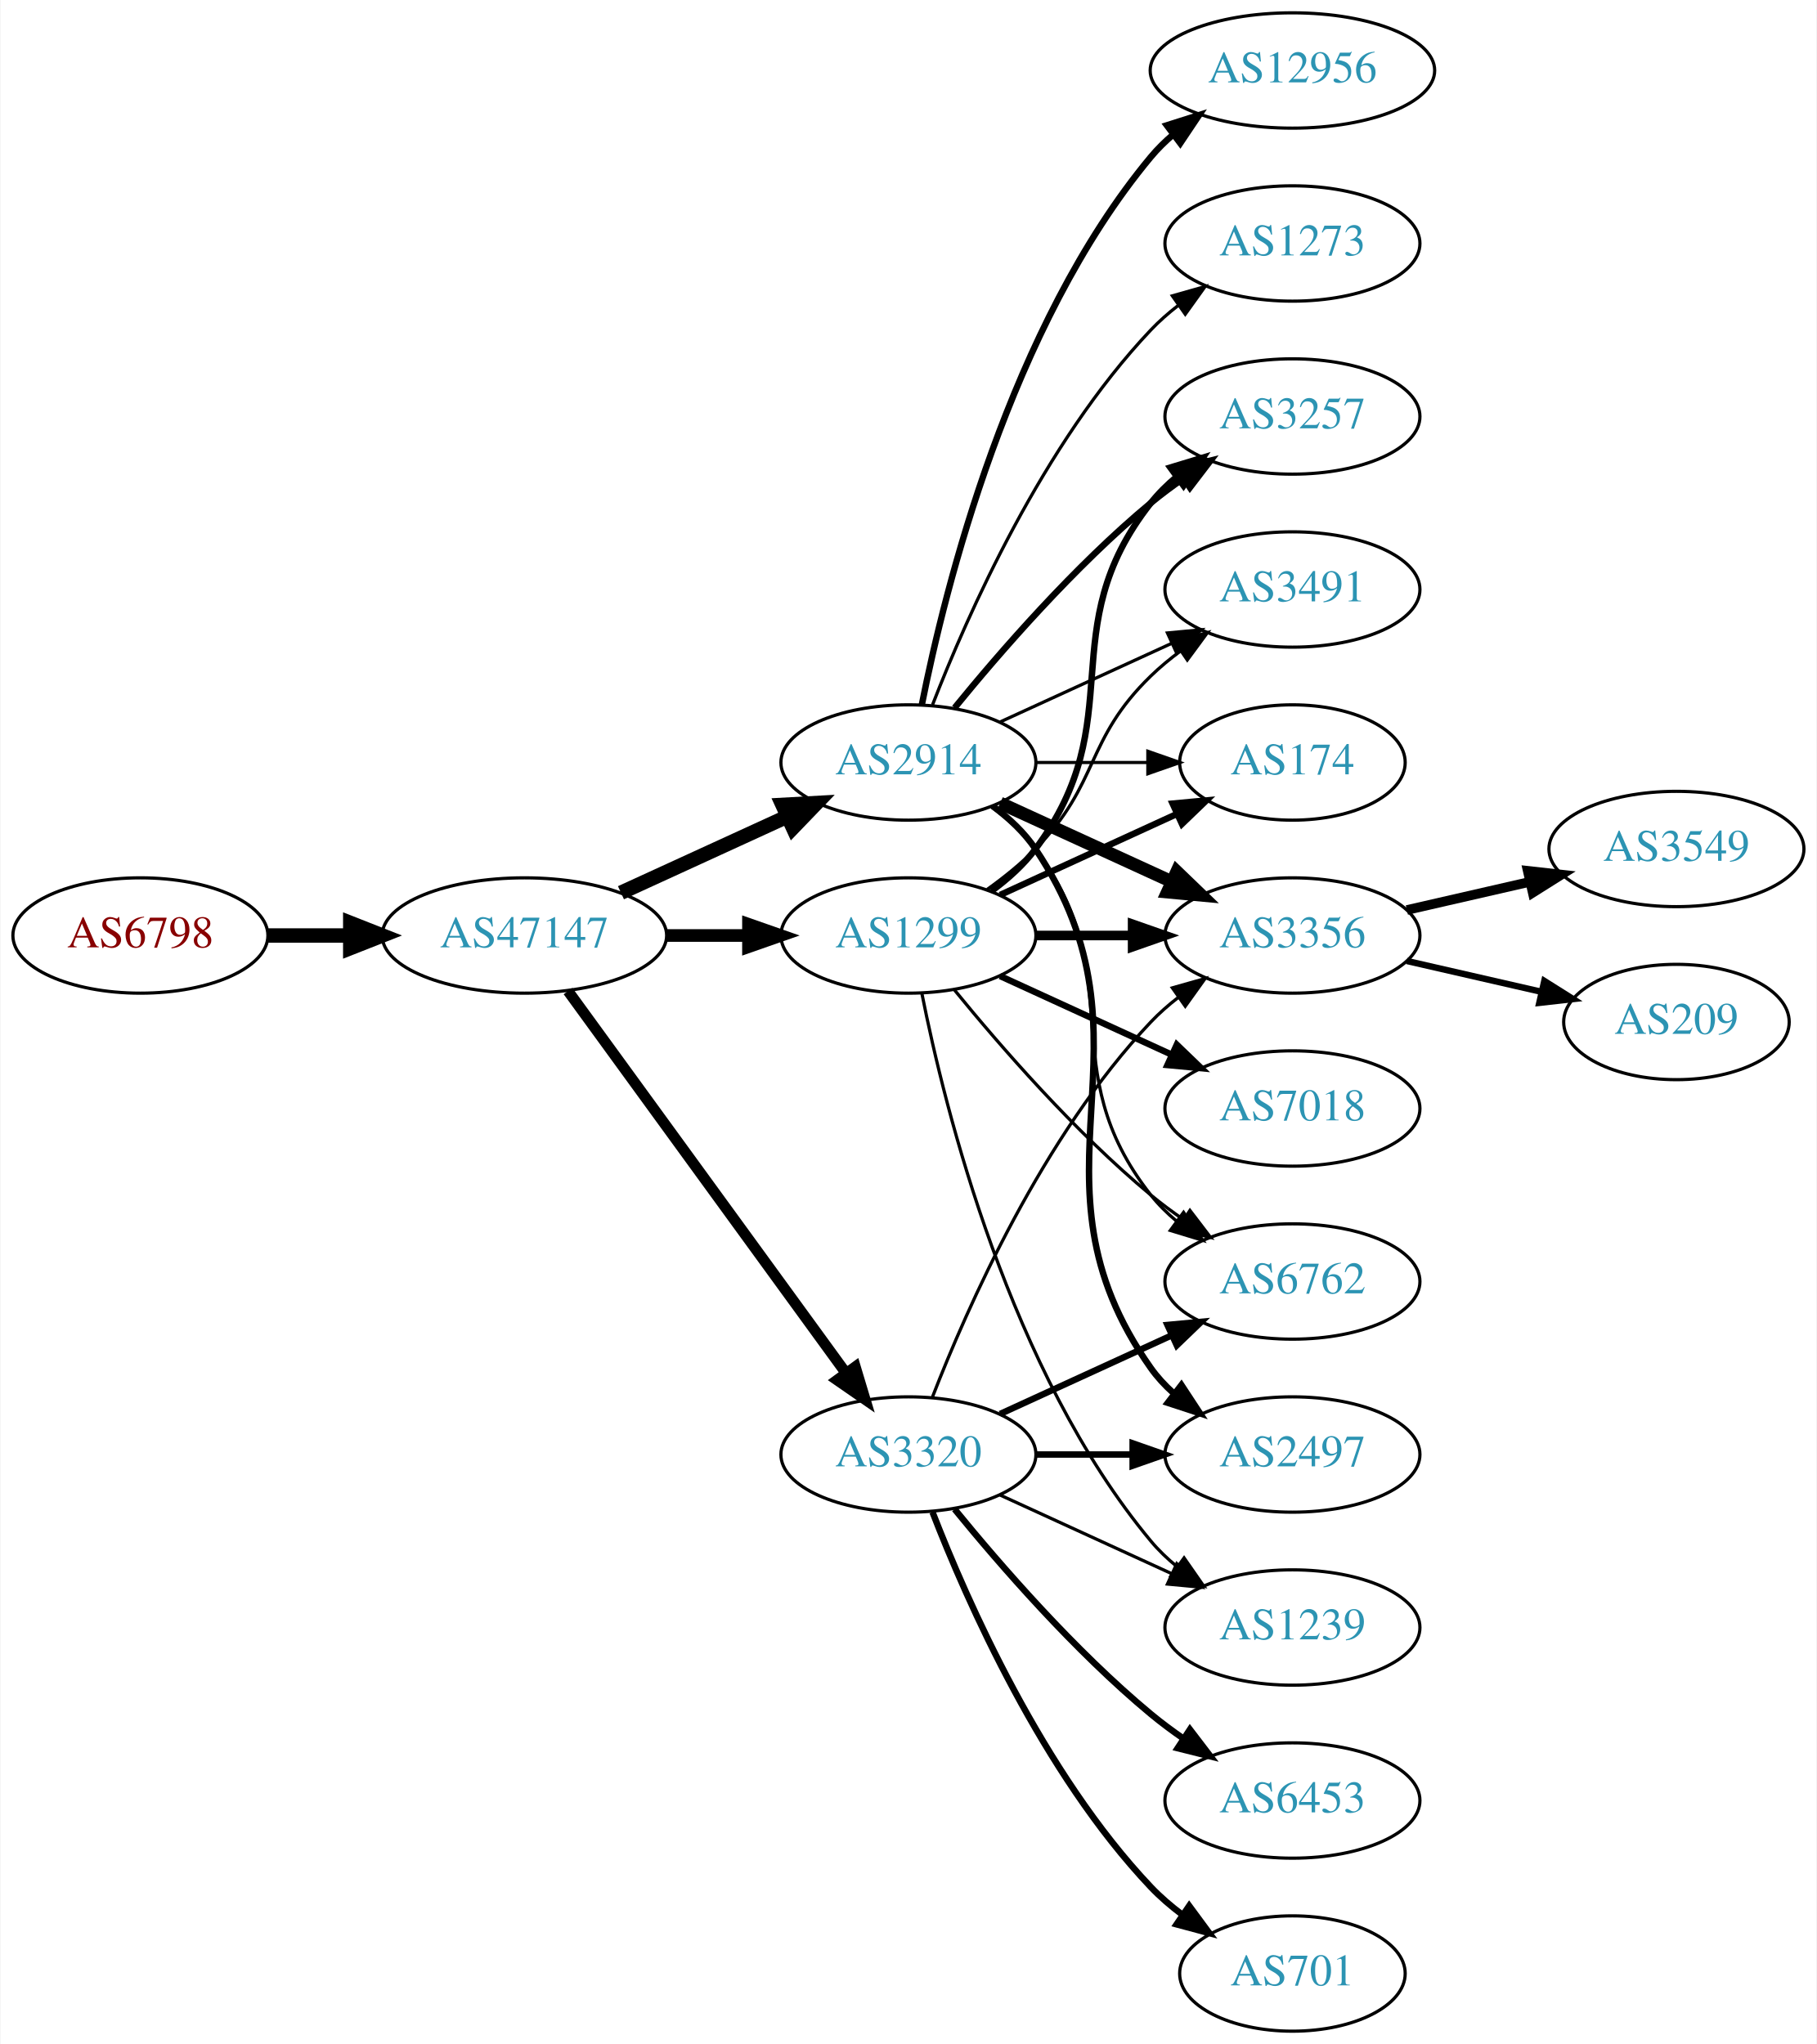
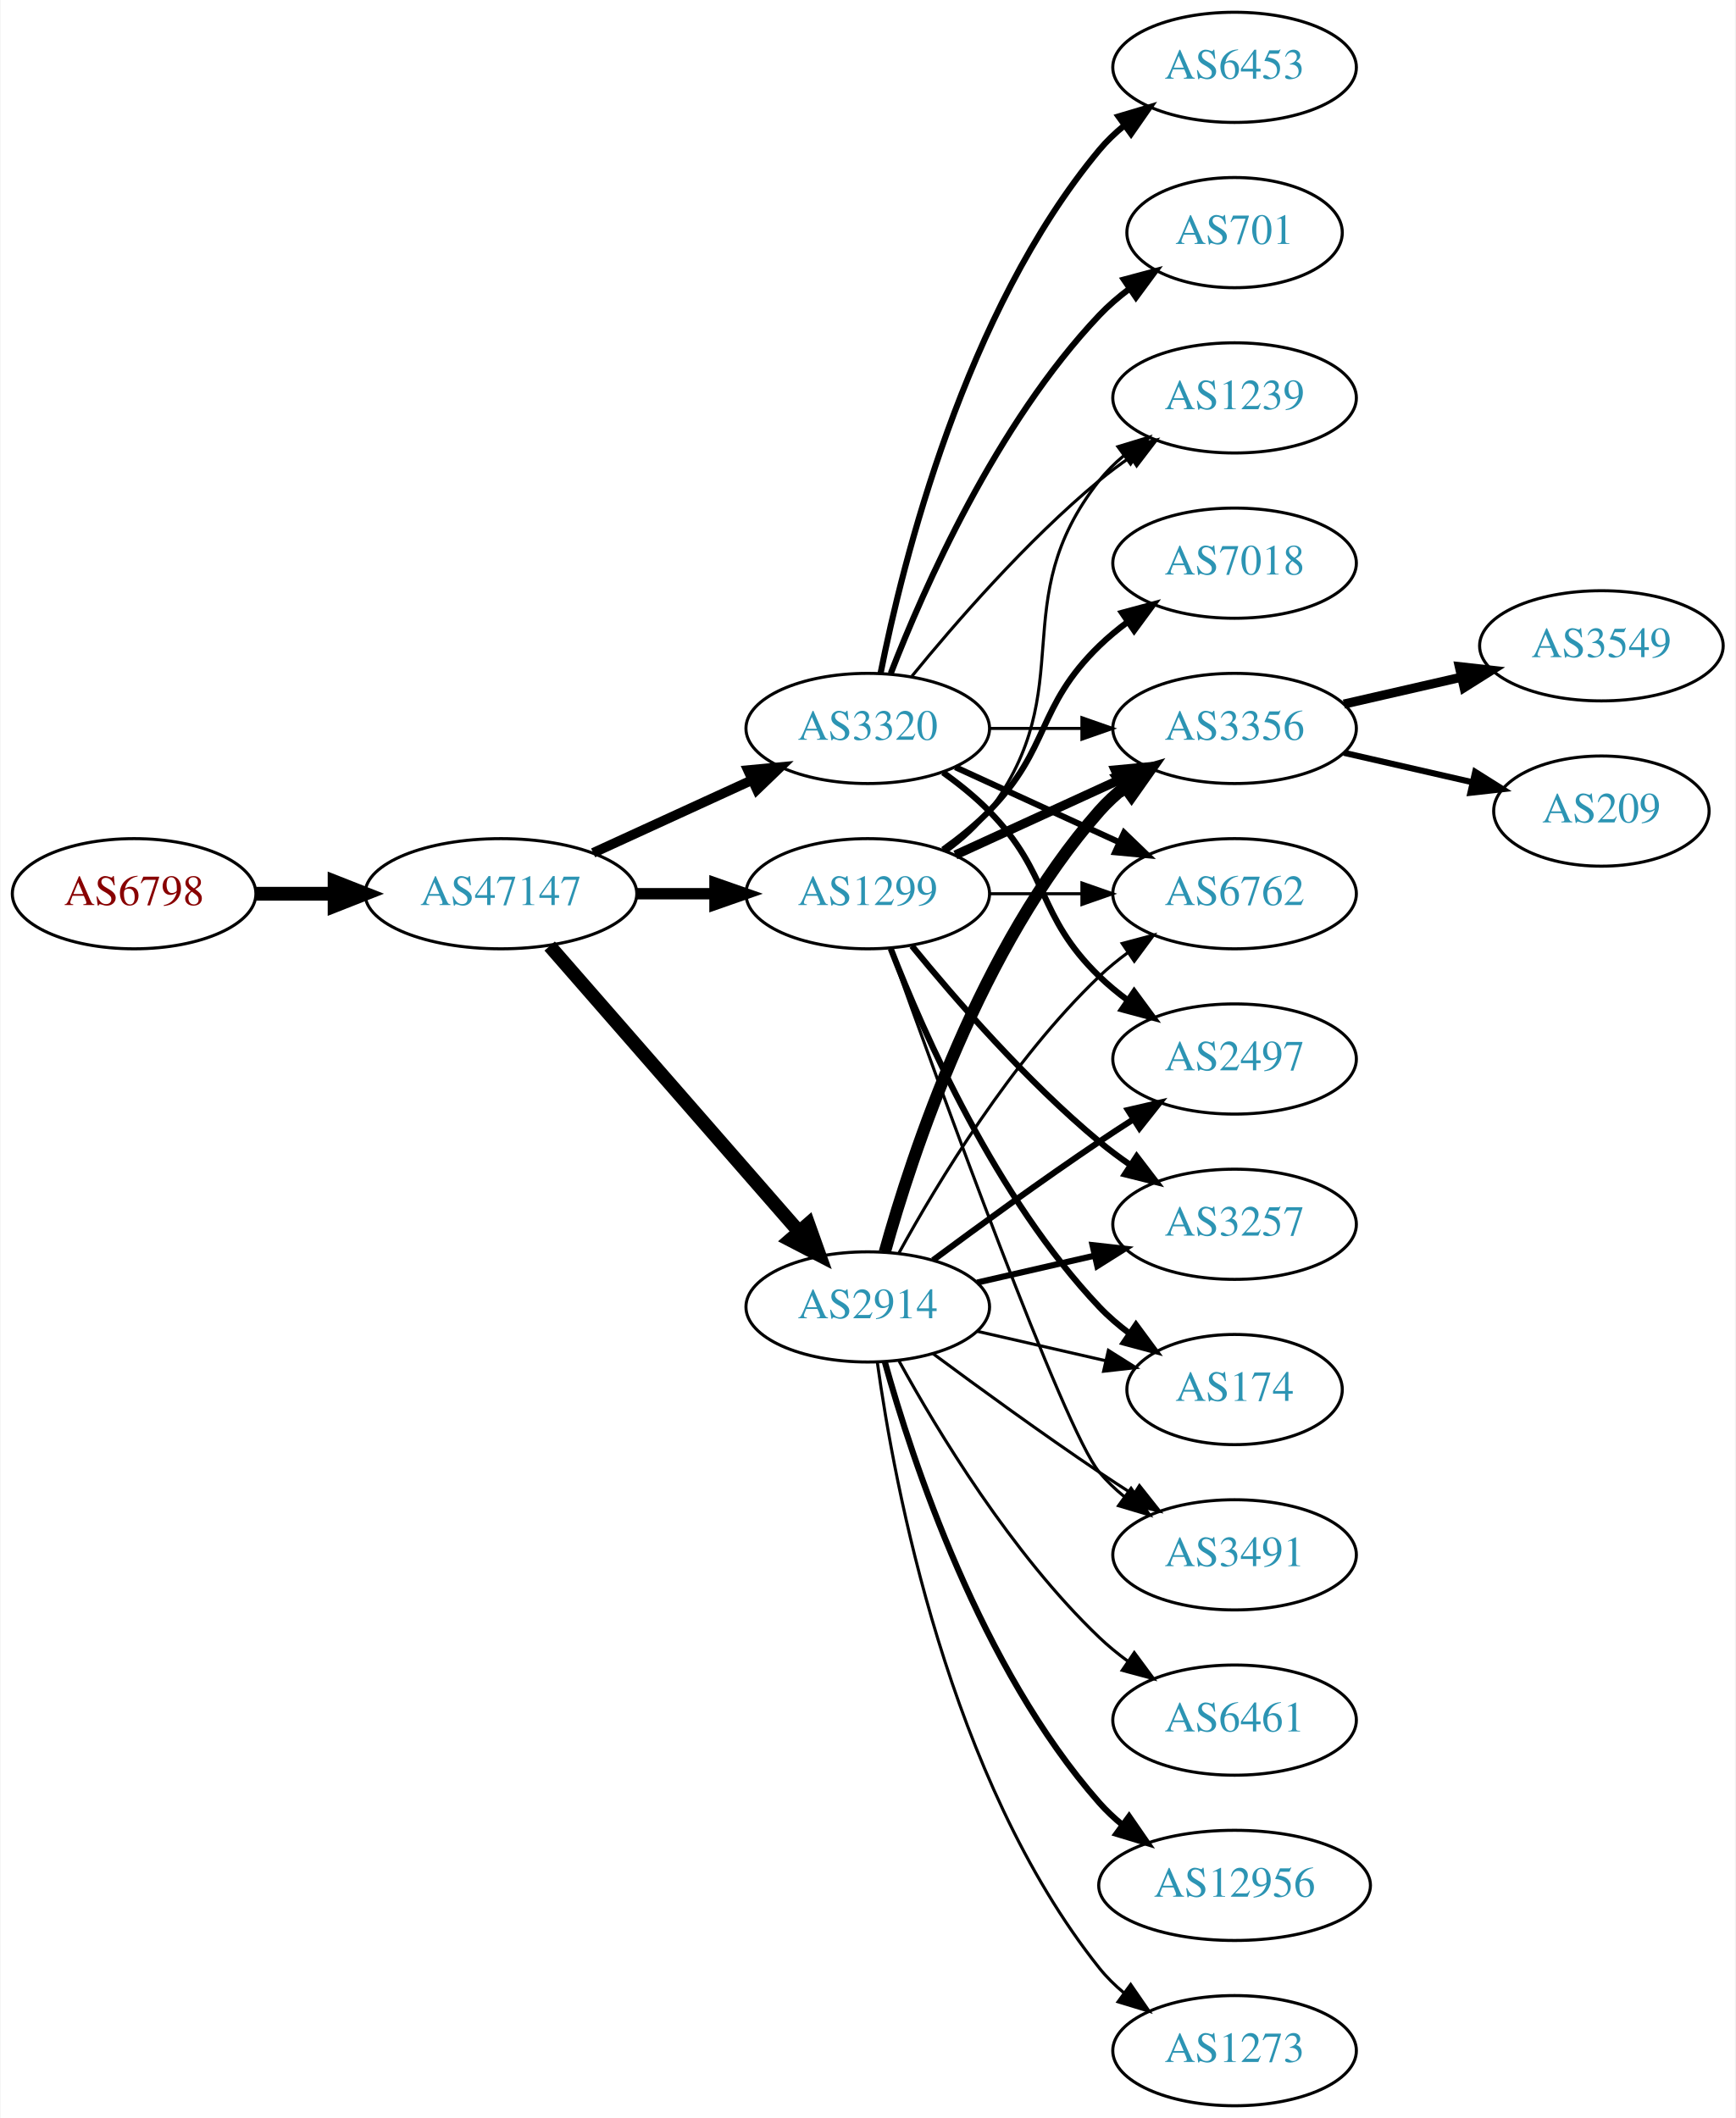
- <svg xmlns="http://www.w3.org/2000/svg" xmlns:xlink="http://www.w3.org/1999/xlink" width="567pt" height="638pt" viewBox="0.00 0.00 566.66 638.00">
-   <g id="graph0" class="graph" transform="scale(1 1) rotate(0) translate(4 634)">
-     <polygon fill="white" stroke="none" points="-4,4 -4,-634 562.663,-634 562.663,4 -4,4" />
+ <svg xmlns="http://www.w3.org/2000/svg" xmlns:xlink="http://www.w3.org/1999/xlink" width="567pt" height="692pt" viewBox="0.00 0.00 566.66 692.00">
+   <g id="graph0" class="graph" transform="scale(1 1) rotate(0) translate(4 688)">
+     <polygon fill="white" stroke="none" points="-4,4 -4,-688 562.663,-688 562.663,4 -4,4" />
    <g id="node1" class="node">
      <g id="a_node1">
        <a xlink:href="/asn/6798" xlink:title="AS6798 ~ Net4You Internet GmbH [AT]">
-           <ellipse fill="#ffffff" stroke="black" cx="39.647" cy="-342" rx="39.794" ry="18" />
-           <text text-anchor="middle" x="39.647" y="-338.3" font-family="Times,serif" font-size="14.00" fill="#880000">AS6798</text>
+           <ellipse fill="#ffffff" stroke="black" cx="39.647" cy="-396" rx="39.794" ry="18" />
+           <text text-anchor="middle" x="39.647" y="-392.3" font-family="Times,serif" font-size="14.00" fill="#880000">AS6798</text>
        </a>
      </g>
    </g>
    <g id="node2" class="node">
      <g id="a_node2">
        <a xlink:href="/asn/47147" xlink:title="AS47147 ~ ANEXIA Internetdienstleistungs GmbH [AT]">
-           <ellipse fill="#ffffff" stroke="black" cx="159.489" cy="-342" rx="44.393" ry="18" />
-           <text text-anchor="middle" x="159.489" y="-338.3" font-family="Times,serif" font-size="14.00" fill="#2c94b3">AS47147</text>
+           <ellipse fill="#ffffff" stroke="black" cx="159.489" cy="-396" rx="44.393" ry="18" />
+           <text text-anchor="middle" x="159.489" y="-392.3" font-family="Times,serif" font-size="14.00" fill="#2c94b3">AS47147</text>
        </a>
      </g>
    </g>
    <g id="edge1" class="edge">
-       <path fill="none" stroke="black" stroke-width="4.5" d="M79.559,-342C87.662,-342 96.337,-342 104.863,-342" />
-       <polygon fill="black" stroke="black" stroke-width="4.5" points="105.141,-345.938 115.141,-342 105.141,-338.063 105.141,-345.938" />
+       <path fill="none" stroke="black" stroke-width="4.5" d="M79.559,-396C87.662,-396 96.337,-396 104.863,-396" />
+       <polygon fill="black" stroke="black" stroke-width="4.5" points="105.141,-399.938 115.141,-396 105.141,-392.063 105.141,-399.938" />
    </g>
    <g id="node3" class="node">
      <g id="a_node3">
        <a xlink:href="/asn/2914" xlink:title="AS2914 ~ NTT America, Inc. [US]">
-           <ellipse fill="#ffffff" stroke="black" cx="279.332" cy="-396" rx="39.794" ry="18" />
-           <text text-anchor="middle" x="279.332" y="-392.3" font-family="Times,serif" font-size="14.00" fill="#2c94b3">AS2914</text>
+           <ellipse fill="#ffffff" stroke="black" cx="279.332" cy="-261" rx="39.794" ry="18" />
+           <text text-anchor="middle" x="279.332" y="-257.3" font-family="Times,serif" font-size="14.00" fill="#2c94b3">AS2914</text>
        </a>
      </g>
    </g>
    <g id="edge2" class="edge">
-       <path fill="none" stroke="black" stroke-width="4.5" d="M189.619,-355.348C205.23,-362.502 224.628,-371.391 241.3,-379.03" />
-       <polygon fill="black" stroke="black" stroke-width="4.5" points="240.02,-382.775 250.752,-383.362 243.301,-375.616 240.02,-382.775" />
+       <path fill="none" stroke="black" stroke-width="4.5" d="M175.414,-378.902C195.956,-355.369 233.075,-312.845 256.672,-285.813" />
+       <polygon fill="black" stroke="black" stroke-width="4.5" points="259.918,-288.082 263.528,-277.959 253.985,-282.903 259.918,-288.082" />
    </g>
    <g id="node4" class="node">
      <g id="a_node4">
        <a xlink:href="/asn/1299" xlink:title="AS1299 ~ Telia Carrier [EU]">
-           <ellipse fill="#ffffff" stroke="black" cx="279.332" cy="-342" rx="39.794" ry="18" />
-           <text text-anchor="middle" x="279.332" y="-338.3" font-family="Times,serif" font-size="14.00" fill="#2c94b3">AS1299</text>
+           <ellipse fill="#ffffff" stroke="black" cx="279.332" cy="-396" rx="39.794" ry="18" />
+           <text text-anchor="middle" x="279.332" y="-392.3" font-family="Times,serif" font-size="14.00" fill="#2c94b3">AS1299</text>
        </a>
      </g>
    </g>
    <g id="edge3" class="edge">
-       <path fill="none" stroke="black" stroke-width="3.938" d="M203.7,-342C212.013,-342 220.775,-342 229.258,-342" />
-       <polygon fill="black" stroke="black" stroke-width="3.938" points="229.416,-345.5 239.416,-342 229.416,-338.5 229.416,-345.5" />
+       <path fill="none" stroke="black" stroke-width="3.706" d="M203.7,-396C212.013,-396 220.775,-396 229.258,-396" />
+       <polygon fill="black" stroke="black" stroke-width="3.706" points="229.416,-399.5 239.416,-396 229.416,-392.5 229.416,-399.5" />
    </g>
    <g id="node5" class="node">
      <g id="a_node5">
        <a xlink:href="/asn/3320" xlink:title="AS3320 ~ DTAG [DE]">
-           <ellipse fill="#ffffff" stroke="black" cx="279.332" cy="-180" rx="39.794" ry="18" />
-           <text text-anchor="middle" x="279.332" y="-176.3" font-family="Times,serif" font-size="14.00" fill="#2c94b3">AS3320</text>
+           <ellipse fill="#ffffff" stroke="black" cx="279.332" cy="-450" rx="39.794" ry="18" />
+           <text text-anchor="middle" x="279.332" y="-446.3" font-family="Times,serif" font-size="14.00" fill="#2c94b3">AS3320</text>
        </a>
      </g>
    </g>
    <g id="edge4" class="edge">
-       <path fill="none" stroke="black" stroke-width="3.375" d="M173.1,-324.663C193.921,-296.04 235.583,-238.767 259.772,-205.514" />
-       <polygon fill="black" stroke="black" stroke-width="3.375" points="262.759,-207.358 265.811,-197.212 257.098,-203.24 262.759,-207.358" />
+       <path fill="none" stroke="black" stroke-width="3.176" d="M189.619,-409.348C205.23,-416.502 224.628,-425.391 241.3,-433.03" />
+       <polygon fill="black" stroke="black" stroke-width="3.176" points="240.203,-436.378 250.752,-437.362 243.119,-430.014 240.203,-436.378" />
    </g>
    <g id="node6" class="node">
      <g id="a_node6">
-         <a xlink:href="/asn/6762" xlink:title="AS6762 ~ TELECOM ITALIA SPARKLE S.p.A. [IT]">
-           <ellipse fill="#ffffff" stroke="black" cx="399.174" cy="-234" rx="39.794" ry="18" />
-           <text text-anchor="middle" x="399.174" y="-230.3" font-family="Times,serif" font-size="14.00" fill="#2c94b3">AS6762</text>
-         </a>
-       </g>
-     </g>
-     <g id="edge5" class="edge">
-       <path fill="none" stroke="black" d="M305.262,-382.118C310.338,-378.389 315.256,-373.984 318.978,-369 349.249,-328.458 323.679,-300.754 354.978,-261 357.303,-258.047 360.047,-255.33 363.006,-252.853" />
-       <polygon fill="black" stroke="black" points="365.199,-255.585 371.203,-246.855 361.065,-249.936 365.199,-255.585" />
+         <a xlink:href="/asn/3356" xlink:title="AS3356 ~ Level 3 Parent, LLC [US]">
+           <ellipse fill="#ffffff" stroke="black" cx="399.174" cy="-450" rx="39.794" ry="18" />
+           <text text-anchor="middle" x="399.174" y="-446.3" font-family="Times,serif" font-size="14.00" fill="#2c94b3">AS3356</text>
+         </a>
+       </g>
+     </g>
+     <g id="edge12" class="edge">
+       <path fill="none" stroke="black" stroke-width="4" d="M284.904,-278.946C293.81,-310.995 316.094,-378.842 354.978,-423 357.462,-425.821 360.312,-428.449 363.337,-430.871" />
+       <polygon fill="black" stroke="black" stroke-width="4" points="361.455,-433.828 371.627,-436.791 365.523,-428.131 361.455,-433.828" />
    </g>
    <g id="node7" class="node">
      <g id="a_node7">
-         <a xlink:href="/asn/2497" xlink:title="AS2497 ~ Internet Initiative Japan Inc. [JP]">
-           <ellipse fill="#ffffff" stroke="black" cx="399.174" cy="-180" rx="39.794" ry="18" />
-           <text text-anchor="middle" x="399.174" y="-176.3" font-family="Times,serif" font-size="14.00" fill="#2c94b3">AS2497</text>
-         </a>
-       </g>
-     </g>
-     <g id="edge6" class="edge">
-       <path fill="none" stroke="black" stroke-width="2" d="M305.651,-382.393C310.707,-378.649 315.518,-374.169 318.978,-369 360.003,-307.706 312.399,-267.225 354.978,-207 356.969,-204.184 359.356,-201.599 361.972,-199.24" />
-       <polygon fill="black" stroke="black" stroke-width="2" points="364.525,-201.694 370.34,-192.838 360.271,-196.135 364.525,-201.694" />
+         <a xlink:href="/asn/6762" xlink:title="AS6762 ~ TELECOM ITALIA SPARKLE S.p.A. [IT]">
+           <ellipse fill="#ffffff" stroke="black" cx="399.174" cy="-396" rx="39.794" ry="18" />
+           <text text-anchor="middle" x="399.174" y="-392.3" font-family="Times,serif" font-size="14.00" fill="#2c94b3">AS6762</text>
+         </a>
+       </g>
+     </g>
+     <g id="edge16" class="edge">
+       <path fill="none" stroke="black" d="M289.573,-278.713C302.118,-301.561 326.295,-341.611 354.978,-369 357.846,-371.739 361.035,-374.347 364.344,-376.785" />
+       <polygon fill="black" stroke="black" points="362.468,-379.742 372.704,-382.477 366.407,-373.956 362.468,-379.742" />
    </g>
    <g id="node8" class="node">
      <g id="a_node8">
-         <a xlink:href="/asn/3356" xlink:title="AS3356 ~ Level 3 Parent, LLC [US]">
-           <ellipse fill="#ffffff" stroke="black" cx="399.174" cy="-342" rx="39.794" ry="18" />
-           <text text-anchor="middle" x="399.174" y="-338.3" font-family="Times,serif" font-size="14.00" fill="#2c94b3">AS3356</text>
-         </a>
-       </g>
-     </g>
-     <g id="edge7" class="edge">
-       <path fill="none" stroke="black" stroke-width="4" d="M307.96,-383.339C323.917,-376.027 344.188,-366.739 361.471,-358.819" />
-       <polygon fill="black" stroke="black" stroke-width="4" points="363.085,-361.929 370.718,-354.581 360.169,-355.565 363.085,-361.929" />
+         <a xlink:href="/asn/3257" xlink:title="AS3257 ~ GTT [DE]">
+           <ellipse fill="#ffffff" stroke="black" cx="399.174" cy="-288" rx="39.794" ry="18" />
+           <text text-anchor="middle" x="399.174" y="-284.3" font-family="Times,serif" font-size="14.00" fill="#2c94b3">AS3257</text>
+         </a>
+       </g>
+     </g>
+     <g id="edge14" class="edge">
+       <path fill="none" stroke="black" stroke-width="2" d="M315.051,-268.955C327.051,-271.704 340.672,-274.825 353.364,-277.733" />
+       <polygon fill="black" stroke="black" stroke-width="2" points="352.767,-281.187 363.296,-280.009 354.33,-274.364 352.767,-281.187" />
    </g>
    <g id="node9" class="node">
      <g id="a_node9">
-         <a xlink:href="/asn/3257" xlink:title="AS3257 ~ GTT [DE]">
-           <ellipse fill="#ffffff" stroke="black" cx="399.174" cy="-504" rx="39.794" ry="18" />
-           <text text-anchor="middle" x="399.174" y="-500.3" font-family="Times,serif" font-size="14.00" fill="#2c94b3">AS3257</text>
-         </a>
-       </g>
+         <a xlink:href="/asn/174" xlink:title="AS174 ~ Cogent Communications [US]">
+           <ellipse fill="#ffffff" stroke="black" cx="399.174" cy="-234" rx="35.194" ry="18" />
+           <text text-anchor="middle" x="399.174" y="-230.3" font-family="Times,serif" font-size="14.00" fill="#2c94b3">AS174</text>
+         </a>
+       </g>
+     </g>
+     <g id="edge15" class="edge">
+       <path fill="none" stroke="black" d="M315.051,-253.045C328.143,-250.045 343.166,-246.604 356.806,-243.478" />
+       <polygon fill="black" stroke="black" points="357.948,-246.807 366.914,-241.162 356.384,-239.984 357.948,-246.807" />
+     </g>
+     <g id="node12" class="node">
+       <g id="a_node12">
+         <a xlink:href="/asn/3491" xlink:title="AS3491 ~ PCCW Global, Inc. [US]">
+           <ellipse fill="#ffffff" stroke="black" cx="399.174" cy="-180" rx="39.794" ry="18" />
+           <text text-anchor="middle" x="399.174" y="-176.3" font-family="Times,serif" font-size="14.00" fill="#2c94b3">AS3491</text>
+         </a>
+       </g>
+     </g>
+     <g id="edge17" class="edge">
+       <path fill="none" stroke="black" d="M300.662,-245.723C315.524,-234.696 336.269,-219.593 354.978,-207 358.527,-204.611 362.277,-202.161 366.026,-199.758" />
+       <polygon fill="black" stroke="black" points="368.094,-202.591 374.674,-194.288 364.352,-196.675 368.094,-202.591" />
+     </g>
+     <g id="node13" class="node">
+       <g id="a_node13">
+         <a xlink:href="/asn/6461" xlink:title="AS6461 ~ ZAYO-6461 [US]">
+           <ellipse fill="#ffffff" stroke="black" cx="399.174" cy="-126" rx="39.794" ry="18" />
+           <text text-anchor="middle" x="399.174" y="-122.3" font-family="Times,serif" font-size="14.00" fill="#2c94b3">AS6461</text>
+         </a>
+       </g>
+     </g>
+     <g id="edge13" class="edge">
+       <path fill="none" stroke="black" d="M289.573,-243.287C302.118,-220.439 326.295,-180.389 354.978,-153 357.846,-150.261 361.035,-147.653 364.344,-145.215" />
+       <polygon fill="black" stroke="black" points="366.407,-148.044 372.704,-139.523 362.468,-142.258 366.407,-148.044" />
+     </g>
+     <g id="node14" class="node">
+       <g id="a_node14">
+         <a xlink:href="/asn/12956" xlink:title="AS12956 ~ TELXIUS [ES]">
+           <ellipse fill="#ffffff" stroke="black" cx="399.174" cy="-72" rx="44.393" ry="18" />
+           <text text-anchor="middle" x="399.174" y="-68.3" font-family="Times,serif" font-size="14.00" fill="#2c94b3">AS12956</text>
+         </a>
+       </g>
+     </g>
+     <g id="edge18" class="edge">
+       <path fill="none" stroke="black" stroke-width="2" d="M284.904,-243.054C293.81,-211.005 316.094,-143.158 354.978,-99 357.268,-96.399 359.87,-93.962 362.633,-91.699" />
+       <polygon fill="black" stroke="black" stroke-width="2" points="364.712,-94.514 370.727,-85.792 360.586,-88.86 364.712,-94.514" />
+     </g>
+     <g id="node15" class="node">
+       <g id="a_node15">
+         <a xlink:href="/asn/2497" xlink:title="AS2497 ~ Internet Initiative Japan Inc. [JP]">
+           <ellipse fill="#ffffff" stroke="black" cx="399.174" cy="-342" rx="39.794" ry="18" />
+           <text text-anchor="middle" x="399.174" y="-338.3" font-family="Times,serif" font-size="14.00" fill="#2c94b3">AS2497</text>
+         </a>
+       </g>
+     </g>
+     <g id="edge19" class="edge">
+       <path fill="none" stroke="black" stroke-width="2" d="M300.662,-276.277C315.524,-287.304 336.269,-302.407 354.978,-315 358.527,-317.389 362.277,-319.839 366.026,-322.242" />
+       <polygon fill="black" stroke="black" stroke-width="2" points="364.352,-325.325 374.674,-327.712 368.094,-319.409 364.352,-325.325" />
+     </g>
+     <g id="node16" class="node">
+       <g id="a_node16">
+         <a xlink:href="/asn/1273" xlink:title="AS1273 ~ Vodafone Group PLC [EU]">
+           <ellipse fill="#ffffff" stroke="black" cx="399.174" cy="-18" rx="39.794" ry="18" />
+           <text text-anchor="middle" x="399.174" y="-14.3" font-family="Times,serif" font-size="14.00" fill="#2c94b3">AS1273</text>
+         </a>
+       </g>
+     </g>
+     <g id="edge20" class="edge">
+       <path fill="none" stroke="black" d="M282.471,-242.83C287.971,-203.026 305.797,-106.767 354.978,-45 357.319,-42.06 360.074,-39.351 363.04,-36.879" />
+       <polygon fill="black" stroke="black" points="365.232,-39.612 371.246,-30.89 361.105,-33.958 365.232,-39.612" />
+     </g>
+     <g id="edge5" class="edge">
+       <path fill="none" stroke="black" stroke-width="3" d="M307.96,-408.661C323.917,-415.973 344.188,-425.261 361.471,-433.181" />
+       <polygon fill="black" stroke="black" stroke-width="3" points="360.169,-436.435 370.718,-437.419 363.085,-430.071 360.169,-436.435" />
+     </g>
+     <g id="edge6" class="edge">
+       <path fill="none" stroke="black" d="M319.244,-396C328.798,-396 339.147,-396 349.11,-396" />
+       <polygon fill="black" stroke="black" points="349.302,-399.5 359.302,-396 349.302,-392.5 349.302,-399.5" />
+     </g>
+     <g id="edge7" class="edge">
+       <path fill="none" stroke="black" stroke-width="2" d="M293.751,-378.935C307.865,-361.625 331.28,-334.655 354.978,-315 358.194,-312.332 361.695,-309.73 365.265,-307.259" />
+       <polygon fill="black" stroke="black" stroke-width="2" points="367.189,-310.183 373.622,-301.764 363.343,-304.334 367.189,-310.183" />
    </g>
    <g id="edge8" class="edge">
-       <path fill="none" stroke="black" stroke-width="2" d="M293.751,-413.065C307.865,-430.375 331.28,-457.345 354.978,-477 358.194,-479.668 361.695,-482.27 365.265,-484.741" />
-       <polygon fill="black" stroke="black" stroke-width="2" points="363.343,-487.666 373.622,-490.236 367.189,-481.817 363.343,-487.666" />
+       <path fill="none" stroke="black" stroke-width="2" d="M286.855,-378.006C297.605,-350.272 321.262,-296.571 354.978,-261 357.921,-257.895 361.294,-254.999 364.83,-252.345" />
+       <polygon fill="black" stroke="black" stroke-width="2" points="366.959,-255.129 373.249,-246.603 363.015,-249.346 366.959,-255.129" />
    </g>
    <g id="node10" class="node">
      <g id="a_node10">
-         <a xlink:href="/asn/3491" xlink:title="AS3491 ~ PCCW Global, Inc. [US]">
-           <ellipse fill="#ffffff" stroke="black" cx="399.174" cy="-450" rx="39.794" ry="18" />
-           <text text-anchor="middle" x="399.174" y="-446.3" font-family="Times,serif" font-size="14.00" fill="#2c94b3">AS3491</text>
+         <a xlink:href="/asn/7018" xlink:title="AS7018 ~ AT&amp;T Services, Inc. [US]">
+           <ellipse fill="#ffffff" stroke="black" cx="399.174" cy="-504" rx="39.794" ry="18" />
+           <text text-anchor="middle" x="399.174" y="-500.3" font-family="Times,serif" font-size="14.00" fill="#2c94b3">AS7018</text>
        </a>
      </g>
    </g>
    <g id="edge9" class="edge">
-       <path fill="none" stroke="black" d="M307.96,-408.661C323.917,-415.973 344.188,-425.261 361.471,-433.181" />
-       <polygon fill="black" stroke="black" points="360.169,-436.435 370.718,-437.419 363.085,-430.071 360.169,-436.435" />
+       <path fill="none" stroke="black" stroke-width="2" d="M303.926,-410.389C309.182,-414.148 314.513,-418.437 318.978,-423 339.151,-443.617 334.285,-456.906 354.978,-477 357.823,-479.763 360.997,-482.386 364.297,-484.834" />
+       <polygon fill="black" stroke="black" stroke-width="2" points="362.414,-487.786 372.645,-490.538 366.363,-482.006 362.414,-487.786" />
    </g>
    <g id="node11" class="node">
      <g id="a_node11">
-         <a xlink:href="/asn/174" xlink:title="AS174 ~ Cogent Communications [US]">
-           <ellipse fill="#ffffff" stroke="black" cx="399.174" cy="-396" rx="35.194" ry="18" />
-           <text text-anchor="middle" x="399.174" y="-392.3" font-family="Times,serif" font-size="14.00" fill="#2c94b3">AS174</text>
+         <a xlink:href="/asn/1239" xlink:title="AS1239 ~ Sprint [US]">
+           <ellipse fill="#ffffff" stroke="black" cx="399.174" cy="-558" rx="39.794" ry="18" />
+           <text text-anchor="middle" x="399.174" y="-554.3" font-family="Times,serif" font-size="14.00" fill="#2c94b3">AS1239</text>
        </a>
      </g>
    </g>
    <g id="edge10" class="edge">
-       <path fill="none" stroke="black" d="M319.244,-396C330.331,-396 342.491,-396 353.873,-396" />
-       <polygon fill="black" stroke="black" points="354.055,-399.5 364.055,-396 354.055,-392.5 354.055,-399.5" />
-     </g>
-     <g id="node12" class="node">
-       <g id="a_node12">
-         <a xlink:href="/asn/12956" xlink:title="AS12956 ~ TELXIUS [ES]">
-           <ellipse fill="#ffffff" stroke="black" cx="399.174" cy="-612" rx="44.393" ry="18" />
-           <text text-anchor="middle" x="399.174" y="-608.3" font-family="Times,serif" font-size="14.00" fill="#2c94b3">AS12956</text>
-         </a>
-       </g>
+       <path fill="none" stroke="black" d="M305.262,-409.882C310.338,-413.611 315.256,-418.016 318.978,-423 349.249,-463.542 323.679,-491.246 354.978,-531 357.303,-533.953 360.047,-536.67 363.006,-539.147" />
+       <polygon fill="black" stroke="black" points="361.065,-542.064 371.203,-545.145 365.199,-536.415 361.065,-542.064" />
    </g>
    <g id="edge11" class="edge">
-       <path fill="none" stroke="black" stroke-width="2" d="M283.53,-414.073C290.694,-450.141 310.968,-532.125 354.978,-585 357.071,-587.515 359.462,-589.867 362.02,-592.051" />
-       <polygon fill="black" stroke="black" stroke-width="2" points="359.969,-594.887 370.068,-598.091 364.171,-589.289 359.969,-594.887" />
-     </g>
-     <g id="node13" class="node">
-       <g id="a_node13">
-         <a xlink:href="/asn/1273" xlink:title="AS1273 ~ Vodafone Group PLC [EU]">
-           <ellipse fill="#ffffff" stroke="black" cx="399.174" cy="-558" rx="39.794" ry="18" />
-           <text text-anchor="middle" x="399.174" y="-554.3" font-family="Times,serif" font-size="14.00" fill="#2c94b3">AS1273</text>
-         </a>
-       </g>
-     </g>
-     <g id="edge12" class="edge">
-       <path fill="none" stroke="black" d="M286.855,-413.994C297.605,-441.728 321.262,-495.429 354.978,-531 357.564,-533.728 360.481,-536.294 363.55,-538.677" />
-       <polygon fill="black" stroke="black" points="361.704,-541.658 371.898,-544.543 365.728,-535.93 361.704,-541.658" />
-     </g>
-     <g id="edge18" class="edge">
-       <path fill="none" stroke="black" d="M293.751,-324.935C307.865,-307.625 331.28,-280.655 354.978,-261 358.194,-258.332 361.695,-255.73 365.265,-253.259" />
-       <polygon fill="black" stroke="black" points="367.189,-256.183 373.622,-247.764 363.343,-250.334 367.189,-256.183" />
-     </g>
-     <g id="edge13" class="edge">
-       <path fill="none" stroke="black" stroke-width="3" d="M319.244,-342C328.798,-342 339.147,-342 349.11,-342" />
-       <polygon fill="black" stroke="black" stroke-width="3" points="349.302,-345.5 359.302,-342 349.302,-338.5 349.302,-345.5" />
-     </g>
-     <g id="edge17" class="edge">
-       <path fill="none" stroke="black" stroke-width="2" d="M305.262,-355.882C310.338,-359.611 315.256,-364.016 318.978,-369 349.249,-409.542 323.679,-437.246 354.978,-477 357.303,-479.953 360.047,-482.67 363.006,-485.147" />
-       <polygon fill="black" stroke="black" stroke-width="2" points="361.065,-488.064 371.203,-491.145 365.199,-482.415 361.065,-488.064" />
-     </g>
-     <g id="edge19" class="edge">
-       <path fill="none" stroke="black" d="M303.926,-356.389C309.182,-360.148 314.513,-364.437 318.978,-369 339.151,-389.617 334.285,-402.906 354.978,-423 357.823,-425.763 360.997,-428.386 364.297,-430.834" />
-       <polygon fill="black" stroke="black" points="362.414,-433.786 372.645,-436.538 366.363,-428.006 362.414,-433.786" />
-     </g>
-     <g id="edge15" class="edge">
-       <path fill="none" stroke="black" stroke-width="2" d="M307.96,-354.661C324.377,-362.183 345.358,-371.798 362.955,-379.861" />
-       <polygon fill="black" stroke="black" stroke-width="2" points="361.783,-383.174 372.332,-384.158 364.7,-376.811 361.783,-383.174" />
-     </g>
-     <g id="node14" class="node">
-       <g id="a_node14">
-         <a xlink:href="/asn/7018" xlink:title="AS7018 ~ AT&amp;T Services, Inc. [US]">
-           <ellipse fill="#ffffff" stroke="black" cx="399.174" cy="-288" rx="39.794" ry="18" />
-           <text text-anchor="middle" x="399.174" y="-284.3" font-family="Times,serif" font-size="14.00" fill="#2c94b3">AS7018</text>
-         </a>
-       </g>
-     </g>
-     <g id="edge14" class="edge">
-       <path fill="none" stroke="black" stroke-width="2" d="M307.96,-329.339C323.917,-322.027 344.188,-312.739 361.471,-304.819" />
-       <polygon fill="black" stroke="black" stroke-width="2" points="363.085,-307.929 370.718,-300.581 360.169,-301.565 363.085,-307.929" />
-     </g>
-     <g id="node15" class="node">
-       <g id="a_node15">
-         <a xlink:href="/asn/1239" xlink:title="AS1239 ~ Sprint [US]">
-           <ellipse fill="#ffffff" stroke="black" cx="399.174" cy="-126" rx="39.794" ry="18" />
-           <text text-anchor="middle" x="399.174" y="-122.3" font-family="Times,serif" font-size="14.00" fill="#2c94b3">AS1239</text>
-         </a>
-       </g>
-     </g>
-     <g id="edge16" class="edge">
-       <path fill="none" stroke="black" d="M283.53,-323.927C290.694,-287.859 310.968,-205.875 354.978,-153 357.383,-150.111 360.179,-147.437 363.172,-144.987" />
-       <polygon fill="black" stroke="black" points="365.361,-147.723 371.415,-139.027 361.26,-142.05 365.361,-147.723" />
+       <path fill="none" stroke="black" d="M286.662,-378.14C302.502,-333.733 343.411,-220.897 354.978,-207 357.383,-204.111 360.179,-201.437 363.172,-198.987" />
+       <polygon fill="black" stroke="black" points="365.361,-201.723 371.415,-193.027 361.26,-196.05 365.361,-201.723" />
    </g>
    <g id="edge26" class="edge">
-       <path fill="none" stroke="black" stroke-width="2" d="M307.96,-192.661C323.917,-199.973 344.188,-209.261 361.471,-217.181" />
-       <polygon fill="black" stroke="black" stroke-width="2" points="360.169,-220.435 370.718,-221.419 363.085,-214.071 360.169,-220.435" />
+       <path fill="none" stroke="black" d="M319.244,-450C328.798,-450 339.147,-450 349.11,-450" />
+       <polygon fill="black" stroke="black" points="349.302,-453.5 359.302,-450 349.302,-446.5 349.302,-453.5" />
    </g>
    <g id="edge23" class="edge">
-       <path fill="none" stroke="black" stroke-width="2" d="M319.244,-180C328.798,-180 339.147,-180 349.11,-180" />
-       <polygon fill="black" stroke="black" stroke-width="2" points="349.302,-183.5 359.302,-180 349.302,-176.5 349.302,-183.5" />
-     </g>
-     <g id="edge27" class="edge">
-       <path fill="none" stroke="black" d="M286.855,-197.994C297.605,-225.728 321.262,-279.429 354.978,-315 357.564,-317.728 360.481,-320.294 363.55,-322.677" />
-       <polygon fill="black" stroke="black" points="361.704,-325.658 371.898,-328.543 365.728,-319.93 361.704,-325.658" />
+       <path fill="none" stroke="black" stroke-width="2" d="M307.96,-437.339C323.917,-430.027 344.188,-420.739 361.471,-412.819" />
+       <polygon fill="black" stroke="black" stroke-width="2" points="363.085,-415.929 370.718,-408.581 360.169,-409.565 363.085,-415.929" />
+     </g>
+     <g id="edge24" class="edge">
+       <path fill="none" stroke="black" d="M293.751,-467.065C307.865,-484.375 331.28,-511.345 354.978,-531 358.194,-533.668 361.695,-536.27 365.265,-538.741" />
+       <polygon fill="black" stroke="black" points="363.343,-541.666 373.622,-544.236 367.189,-535.817 363.343,-541.666" />
    </g>
    <g id="edge25" class="edge">
-       <path fill="none" stroke="black" d="M307.96,-167.339C323.917,-160.027 344.188,-150.739 361.471,-142.819" />
-       <polygon fill="black" stroke="black" points="363.085,-145.929 370.718,-138.581 360.169,-139.565 363.085,-145.929" />
+       <path fill="none" stroke="black" stroke-width="2" d="M303.926,-435.611C309.182,-431.852 314.513,-427.563 318.978,-423 339.151,-402.383 334.285,-389.094 354.978,-369 357.823,-366.237 360.997,-363.614 364.297,-361.166" />
+       <polygon fill="black" stroke="black" stroke-width="2" points="366.363,-363.994 372.645,-355.462 362.414,-358.214 366.363,-363.994" />
+     </g>
+     <g id="node17" class="node">
+       <g id="a_node17">
+         <a xlink:href="/asn/701" xlink:title="AS701 ~ UUNET [US]">
+           <ellipse fill="#ffffff" stroke="black" cx="399.174" cy="-612" rx="35.194" ry="18" />
+           <text text-anchor="middle" x="399.174" y="-608.3" font-family="Times,serif" font-size="14.00" fill="#2c94b3">AS701</text>
+         </a>
+       </g>
+     </g>
+     <g id="edge21" class="edge">
+       <path fill="none" stroke="black" stroke-width="2" d="M286.855,-467.994C297.605,-495.728 321.262,-549.429 354.978,-585 357.921,-588.105 361.294,-591.001 364.83,-593.655" />
+       <polygon fill="black" stroke="black" stroke-width="2" points="363.015,-596.654 373.249,-599.397 366.959,-590.871 363.015,-596.654" />
    </g>
    <g id="node18" class="node">
      <g id="a_node18">
        <a xlink:href="/asn/6453" xlink:title="AS6453 ~ TATA COMMUNICATIONS (AMERICA) INC [US]">
-           <ellipse fill="#ffffff" stroke="black" cx="399.174" cy="-72" rx="39.794" ry="18" />
-           <text text-anchor="middle" x="399.174" y="-68.3" font-family="Times,serif" font-size="14.00" fill="#2c94b3">AS6453</text>
+           <ellipse fill="#ffffff" stroke="black" cx="399.174" cy="-666" rx="39.794" ry="18" />
+           <text text-anchor="middle" x="399.174" y="-662.3" font-family="Times,serif" font-size="14.00" fill="#2c94b3">AS6453</text>
        </a>
      </g>
    </g>
    <g id="edge22" class="edge">
-       <path fill="none" stroke="black" stroke-width="2" d="M293.751,-162.935C307.865,-145.625 331.28,-118.655 354.978,-99 358.194,-96.332 361.695,-93.73 365.265,-91.259" />
-       <polygon fill="black" stroke="black" stroke-width="2" points="367.189,-94.183 373.622,-85.764 363.343,-88.334 367.189,-94.183" />
+       <path fill="none" stroke="black" stroke-width="2" d="M283.53,-468.073C290.694,-504.141 310.968,-586.125 354.978,-639 357.383,-641.889 360.179,-644.563 363.172,-647.013" />
+       <polygon fill="black" stroke="black" stroke-width="2" points="361.26,-649.95 371.415,-652.973 365.361,-644.277 361.26,-649.95" />
    </g>
    <g id="node19" class="node">
      <g id="a_node19">
-         <a xlink:href="/asn/701" xlink:title="AS701 ~ UUNET [US]">
-           <ellipse fill="#ffffff" stroke="black" cx="399.174" cy="-18" rx="35.194" ry="18" />
-           <text text-anchor="middle" x="399.174" y="-14.3" font-family="Times,serif" font-size="14.00" fill="#2c94b3">AS701</text>
-         </a>
-       </g>
-     </g>
-     <g id="edge24" class="edge">
-       <path fill="none" stroke="black" stroke-width="2" d="M286.855,-162.006C297.605,-134.272 321.262,-80.571 354.978,-45 357.921,-41.895 361.294,-38.999 364.83,-36.345" />
-       <polygon fill="black" stroke="black" stroke-width="2" points="366.959,-39.129 373.249,-30.603 363.015,-33.346 366.959,-39.129" />
-     </g>
-     <g id="node16" class="node">
-       <g id="a_node16">
        <a xlink:href="/asn/3549" xlink:title="AS3549 ~ Level 3 Parent, LLC [US]">
-           <ellipse fill="#ffffff" stroke="black" cx="519.017" cy="-369" rx="39.794" ry="18" />
-           <text text-anchor="middle" x="519.017" y="-365.3" font-family="Times,serif" font-size="14.00" fill="#2c94b3">AS3549</text>
-         </a>
-       </g>
-     </g>
-     <g id="edge20" class="edge">
-       <path fill="none" stroke="black" stroke-width="3" d="M434.893,-349.955C446.893,-352.704 460.514,-355.825 473.207,-358.733" />
-       <polygon fill="black" stroke="black" stroke-width="3" points="472.609,-362.187 483.138,-361.009 474.173,-355.364 472.609,-362.187" />
-     </g>
-     <g id="node17" class="node">
-       <g id="a_node17">
+           <ellipse fill="#ffffff" stroke="black" cx="519.017" cy="-477" rx="39.794" ry="18" />
+           <text text-anchor="middle" x="519.017" y="-473.3" font-family="Times,serif" font-size="14.00" fill="#2c94b3">AS3549</text>
+         </a>
+       </g>
+     </g>
+     <g id="edge27" class="edge">
+       <path fill="none" stroke="black" stroke-width="3" d="M434.893,-457.955C446.893,-460.704 460.514,-463.825 473.207,-466.733" />
+       <polygon fill="black" stroke="black" stroke-width="3" points="472.609,-470.187 483.138,-469.009 474.173,-463.364 472.609,-470.187" />
+     </g>
+     <g id="node20" class="node">
+       <g id="a_node20">
        <a xlink:href="/asn/209" xlink:title="AS209 ~ CenturyLink Communications, LLC [US]">
-           <ellipse fill="#ffffff" stroke="black" cx="519.017" cy="-315" rx="35.194" ry="18" />
-           <text text-anchor="middle" x="519.017" y="-311.3" font-family="Times,serif" font-size="14.00" fill="#2c94b3">AS209</text>
-         </a>
-       </g>
-     </g>
-     <g id="edge21" class="edge">
-       <path fill="none" stroke="black" stroke-width="2" d="M434.893,-334.045C447.986,-331.045 463.008,-327.604 476.649,-324.478" />
-       <polygon fill="black" stroke="black" stroke-width="2" points="477.79,-327.807 486.756,-322.162 476.227,-320.984 477.79,-327.807" />
+           <ellipse fill="#ffffff" stroke="black" cx="519.017" cy="-423" rx="35.194" ry="18" />
+           <text text-anchor="middle" x="519.017" y="-419.3" font-family="Times,serif" font-size="14.00" fill="#2c94b3">AS209</text>
+         </a>
+       </g>
+     </g>
+     <g id="edge28" class="edge">
+       <path fill="none" stroke="black" stroke-width="2" d="M434.893,-442.045C447.986,-439.045 463.008,-435.604 476.649,-432.478" />
+       <polygon fill="black" stroke="black" stroke-width="2" points="477.79,-435.807 486.756,-430.162 476.227,-428.984 477.79,-435.807" />
    </g>
  </g>
</svg>
